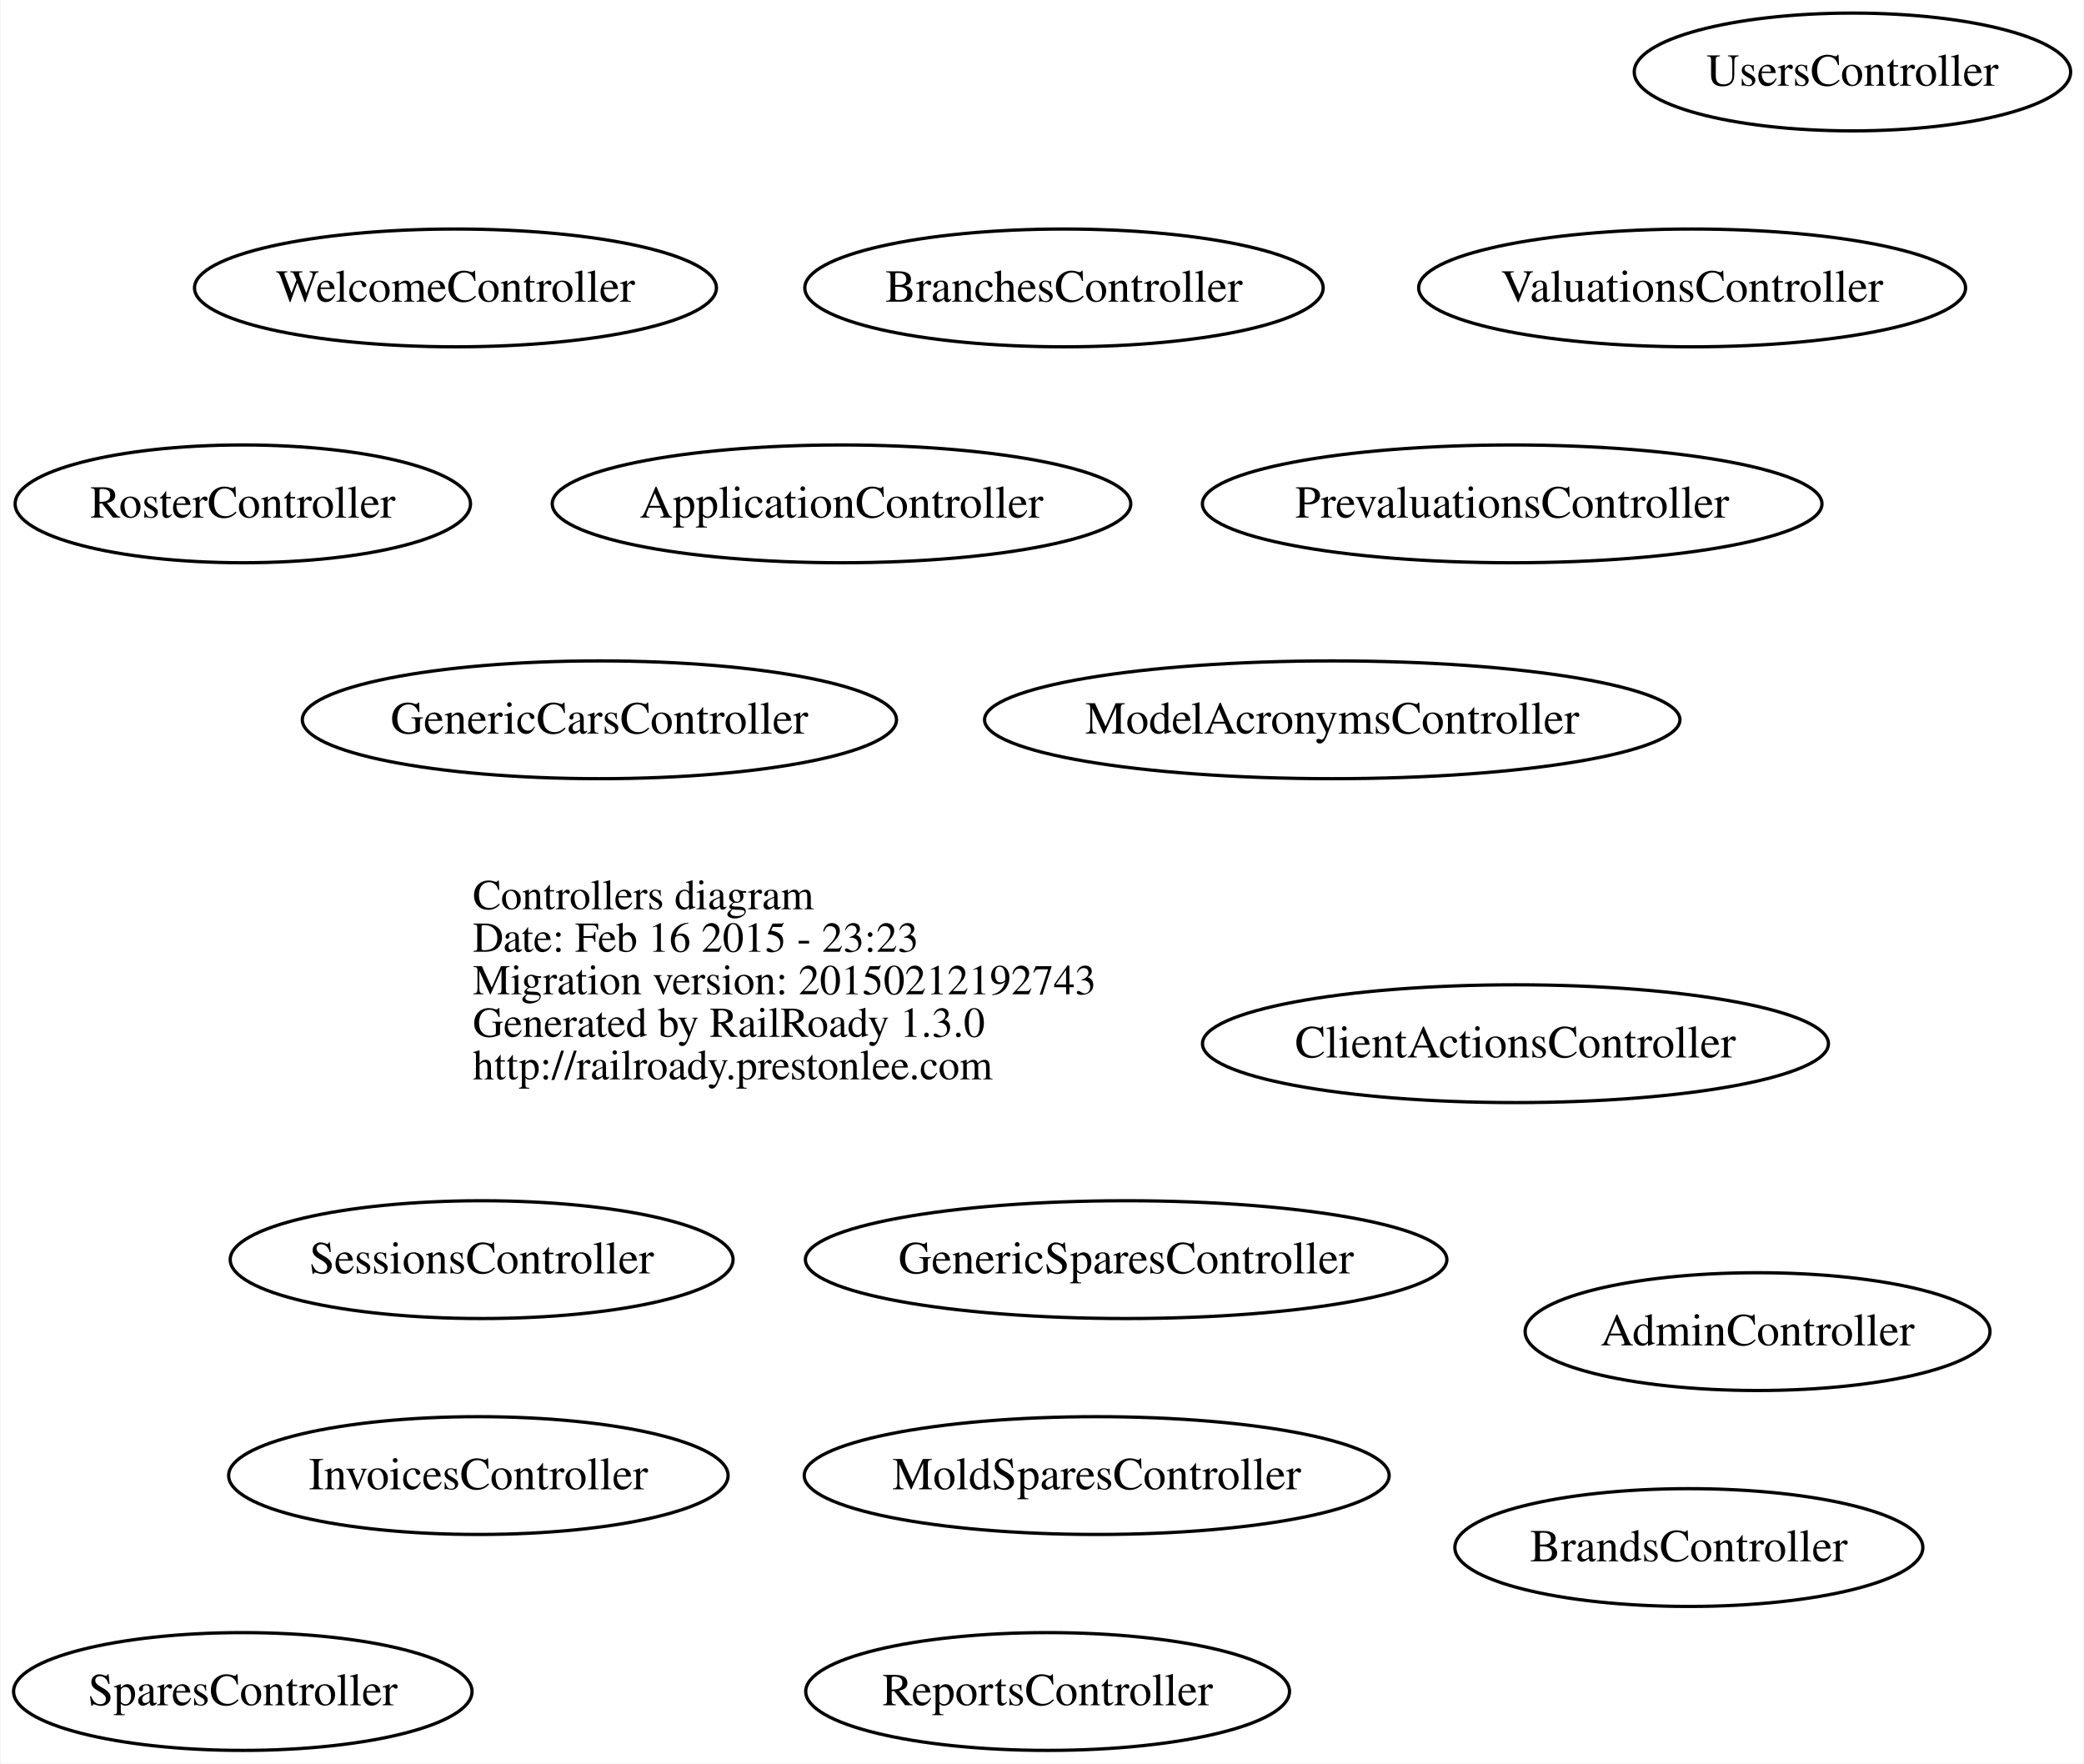
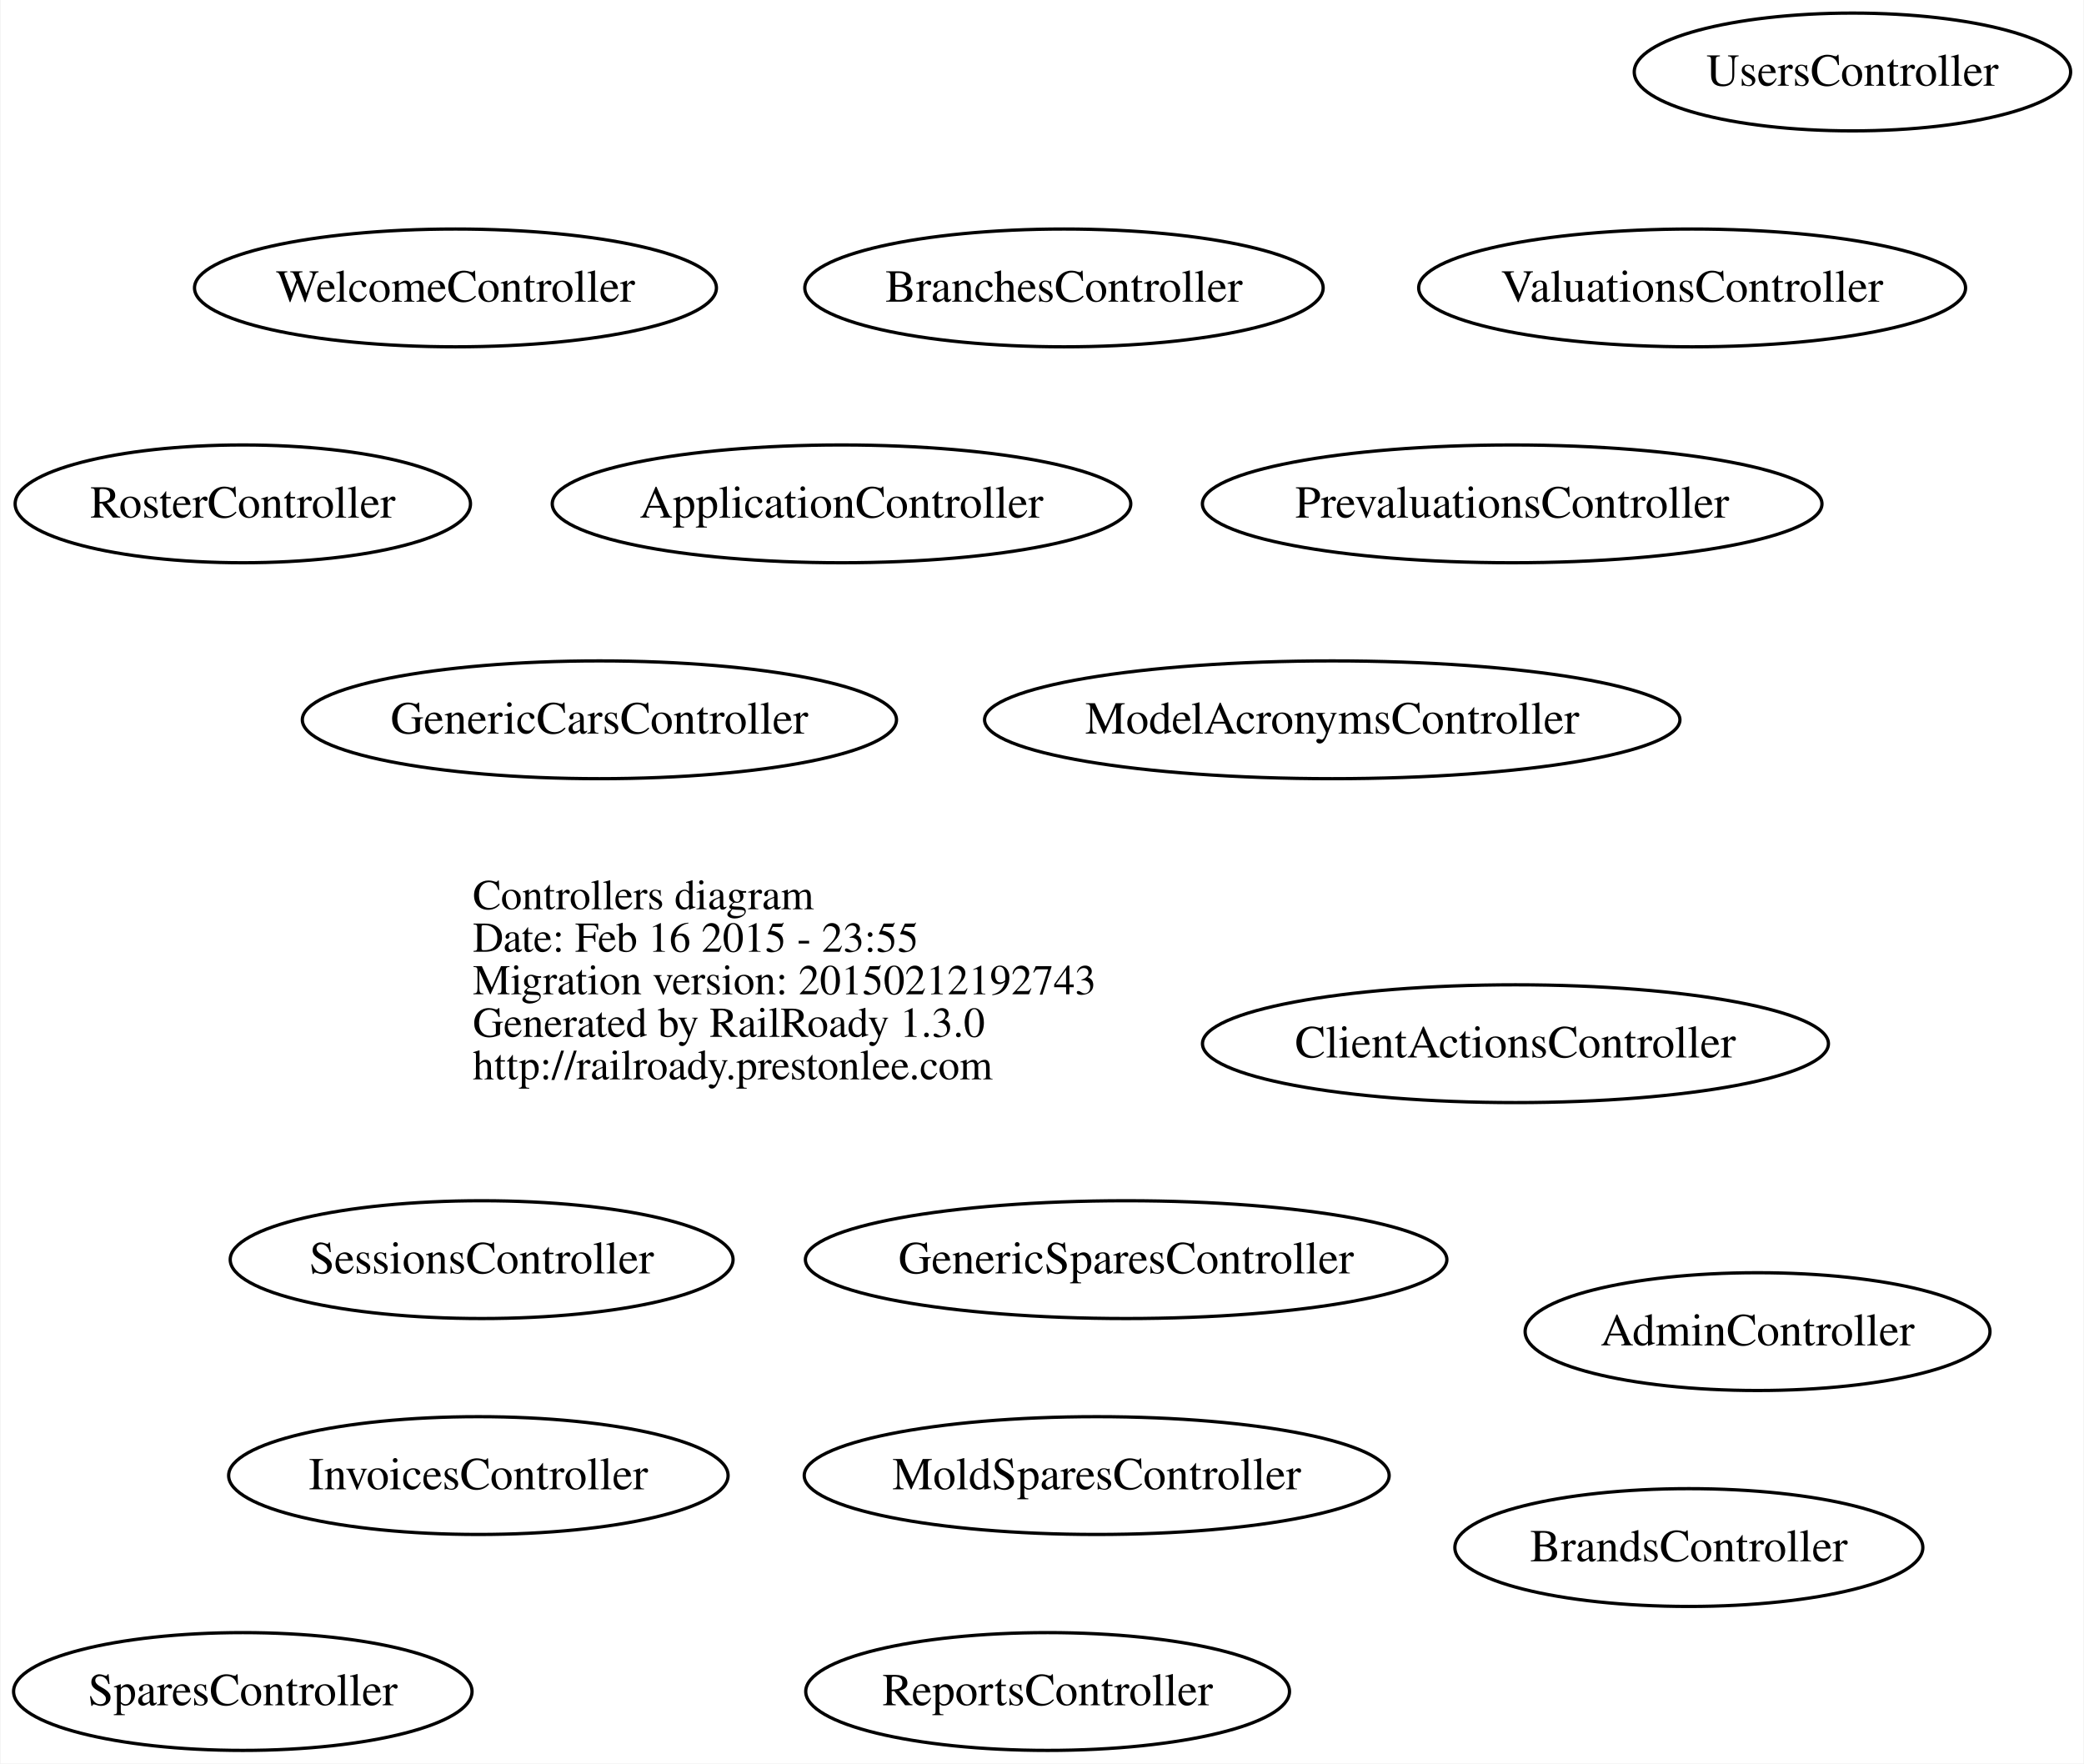
<svg xmlns="http://www.w3.org/2000/svg" width="637pt" height="539pt" viewBox="0.00 0.00 636.63 539.00">
  <g id="graph0" class="graph" transform="scale(1 1) rotate(0) translate(246.033 293)">
    <polygon fill="white" stroke="none" points="-246.033,246 -246.033,-293 390.596,-293 390.596,246 -246.033,246" />
    <g id="node1" class="node">
      <text text-anchor="start" x="-101.688" y="-15.1" font-family="Times,serif" font-size="13.00">Controllers diagram</text>
-       <text text-anchor="start" x="-101.688" y="-2.1" font-family="Times,serif" font-size="13.00">Date: Feb 16 2015 - 23:23</text>
+       <text text-anchor="start" x="-101.688" y="-2.1" font-family="Times,serif" font-size="13.00">Date: Feb 16 2015 - 23:55</text>
      <text text-anchor="start" x="-101.688" y="10.9" font-family="Times,serif" font-size="13.00">Migration version: 20150212192743</text>
      <text text-anchor="start" x="-101.688" y="23.9" font-family="Times,serif" font-size="13.00">Generated by RailRoady 1.3.0</text>
      <text text-anchor="start" x="-101.688" y="36.9" font-family="Times,serif" font-size="13.00">http://railroady.prestonlee.com</text>
    </g>
    <g id="node2" class="node">
      <ellipse fill="none" stroke="black" cx="291" cy="114" rx="71.044" ry="18" />
      <text text-anchor="middle" x="291" y="118.2" font-family="Times,serif" font-size="14.00">AdminController</text>
    </g>
    <g id="node3" class="node">
      <ellipse fill="none" stroke="black" cx="11" cy="-139" rx="88.417" ry="18" />
      <text text-anchor="middle" x="11" y="-134.8" font-family="Times,serif" font-size="14.00">ApplicationController</text>
    </g>
    <g id="node4" class="node">
      <ellipse fill="none" stroke="black" cx="79" cy="-205" rx="79.221" ry="18" />
      <text text-anchor="middle" x="79" y="-200.8" font-family="Times,serif" font-size="14.00">BranchesController</text>
    </g>
    <g id="node5" class="node">
      <ellipse fill="none" stroke="black" cx="270" cy="180" rx="71.52" ry="18" />
      <text text-anchor="middle" x="270" y="184.2" font-family="Times,serif" font-size="14.00">BrandsController</text>
    </g>
    <g id="node6" class="node">
      <ellipse fill="none" stroke="black" cx="217" cy="26" rx="95.667" ry="18" />
      <text text-anchor="middle" x="217" y="30.2" font-family="Times,serif" font-size="14.00">ClientActionsController</text>
    </g>
    <g id="node7" class="node">
      <ellipse fill="none" stroke="black" cx="-63" cy="-73" rx="90.805" ry="18" />
      <text text-anchor="middle" x="-63" y="-68.8" font-family="Times,serif" font-size="14.00">GenericCarsController</text>
    </g>
    <g id="node8" class="node">
      <ellipse fill="none" stroke="black" cx="98" cy="92" rx="98.038" ry="18" />
      <text text-anchor="middle" x="98" y="96.2" font-family="Times,serif" font-size="14.00">GenericSparesController</text>
    </g>
    <g id="node9" class="node">
      <ellipse fill="none" stroke="black" cx="-100" cy="158" rx="76.331" ry="18" />
      <text text-anchor="middle" x="-100" y="162.2" font-family="Times,serif" font-size="14.00">InvoicesController</text>
    </g>
    <g id="node10" class="node">
      <ellipse fill="none" stroke="black" cx="161" cy="-73" rx="106.275" ry="18" />
      <text text-anchor="middle" x="161" y="-68.8" font-family="Times,serif" font-size="14.00">ModelAcronymsController</text>
    </g>
    <g id="node11" class="node">
      <ellipse fill="none" stroke="black" cx="89" cy="158" rx="89.395" ry="18" />
      <text text-anchor="middle" x="89" y="162.2" font-family="Times,serif" font-size="14.00">MoldSparesController</text>
    </g>
    <g id="node12" class="node">
      <ellipse fill="none" stroke="black" cx="216" cy="-139" rx="94.69" ry="18" />
      <text text-anchor="middle" x="216" y="-134.8" font-family="Times,serif" font-size="14.00">PrevaluationsController</text>
    </g>
    <g id="node13" class="node">
      <ellipse fill="none" stroke="black" cx="74" cy="224" rx="73.934" ry="18" />
      <text text-anchor="middle" x="74" y="228.2" font-family="Times,serif" font-size="14.00">ReportsController</text>
    </g>
    <g id="node14" class="node">
      <ellipse fill="none" stroke="black" cx="-172" cy="-139" rx="69.591" ry="18" />
      <text text-anchor="middle" x="-172" y="-134.8" font-family="Times,serif" font-size="14.00">RosterController</text>
    </g>
    <g id="node15" class="node">
      <ellipse fill="none" stroke="black" cx="-99" cy="92" rx="76.85" ry="18" />
      <text text-anchor="middle" x="-99" y="96.2" font-family="Times,serif" font-size="14.00">SessionsController</text>
    </g>
    <g id="node16" class="node">
      <ellipse fill="none" stroke="black" cx="-172" cy="224" rx="70.067" ry="18" />
      <text text-anchor="middle" x="-172" y="228.2" font-family="Times,serif" font-size="14.00">SparesController</text>
    </g>
    <g id="node17" class="node">
      <ellipse fill="none" stroke="black" cx="320" cy="-271" rx="66.692" ry="18" />
      <text text-anchor="middle" x="320" y="-266.8" font-family="Times,serif" font-size="14.00">UsersController</text>
    </g>
    <g id="node18" class="node">
      <ellipse fill="none" stroke="black" cx="271" cy="-205" rx="83.582" ry="18" />
      <text text-anchor="middle" x="271" y="-200.8" font-family="Times,serif" font-size="14.00">ValuationsController</text>
    </g>
    <g id="node19" class="node">
      <ellipse fill="none" stroke="black" cx="-107" cy="-205" rx="79.765" ry="18" />
      <text text-anchor="middle" x="-107" y="-200.8" font-family="Times,serif" font-size="14.00">WelcomeController</text>
    </g>
  </g>
</svg>
